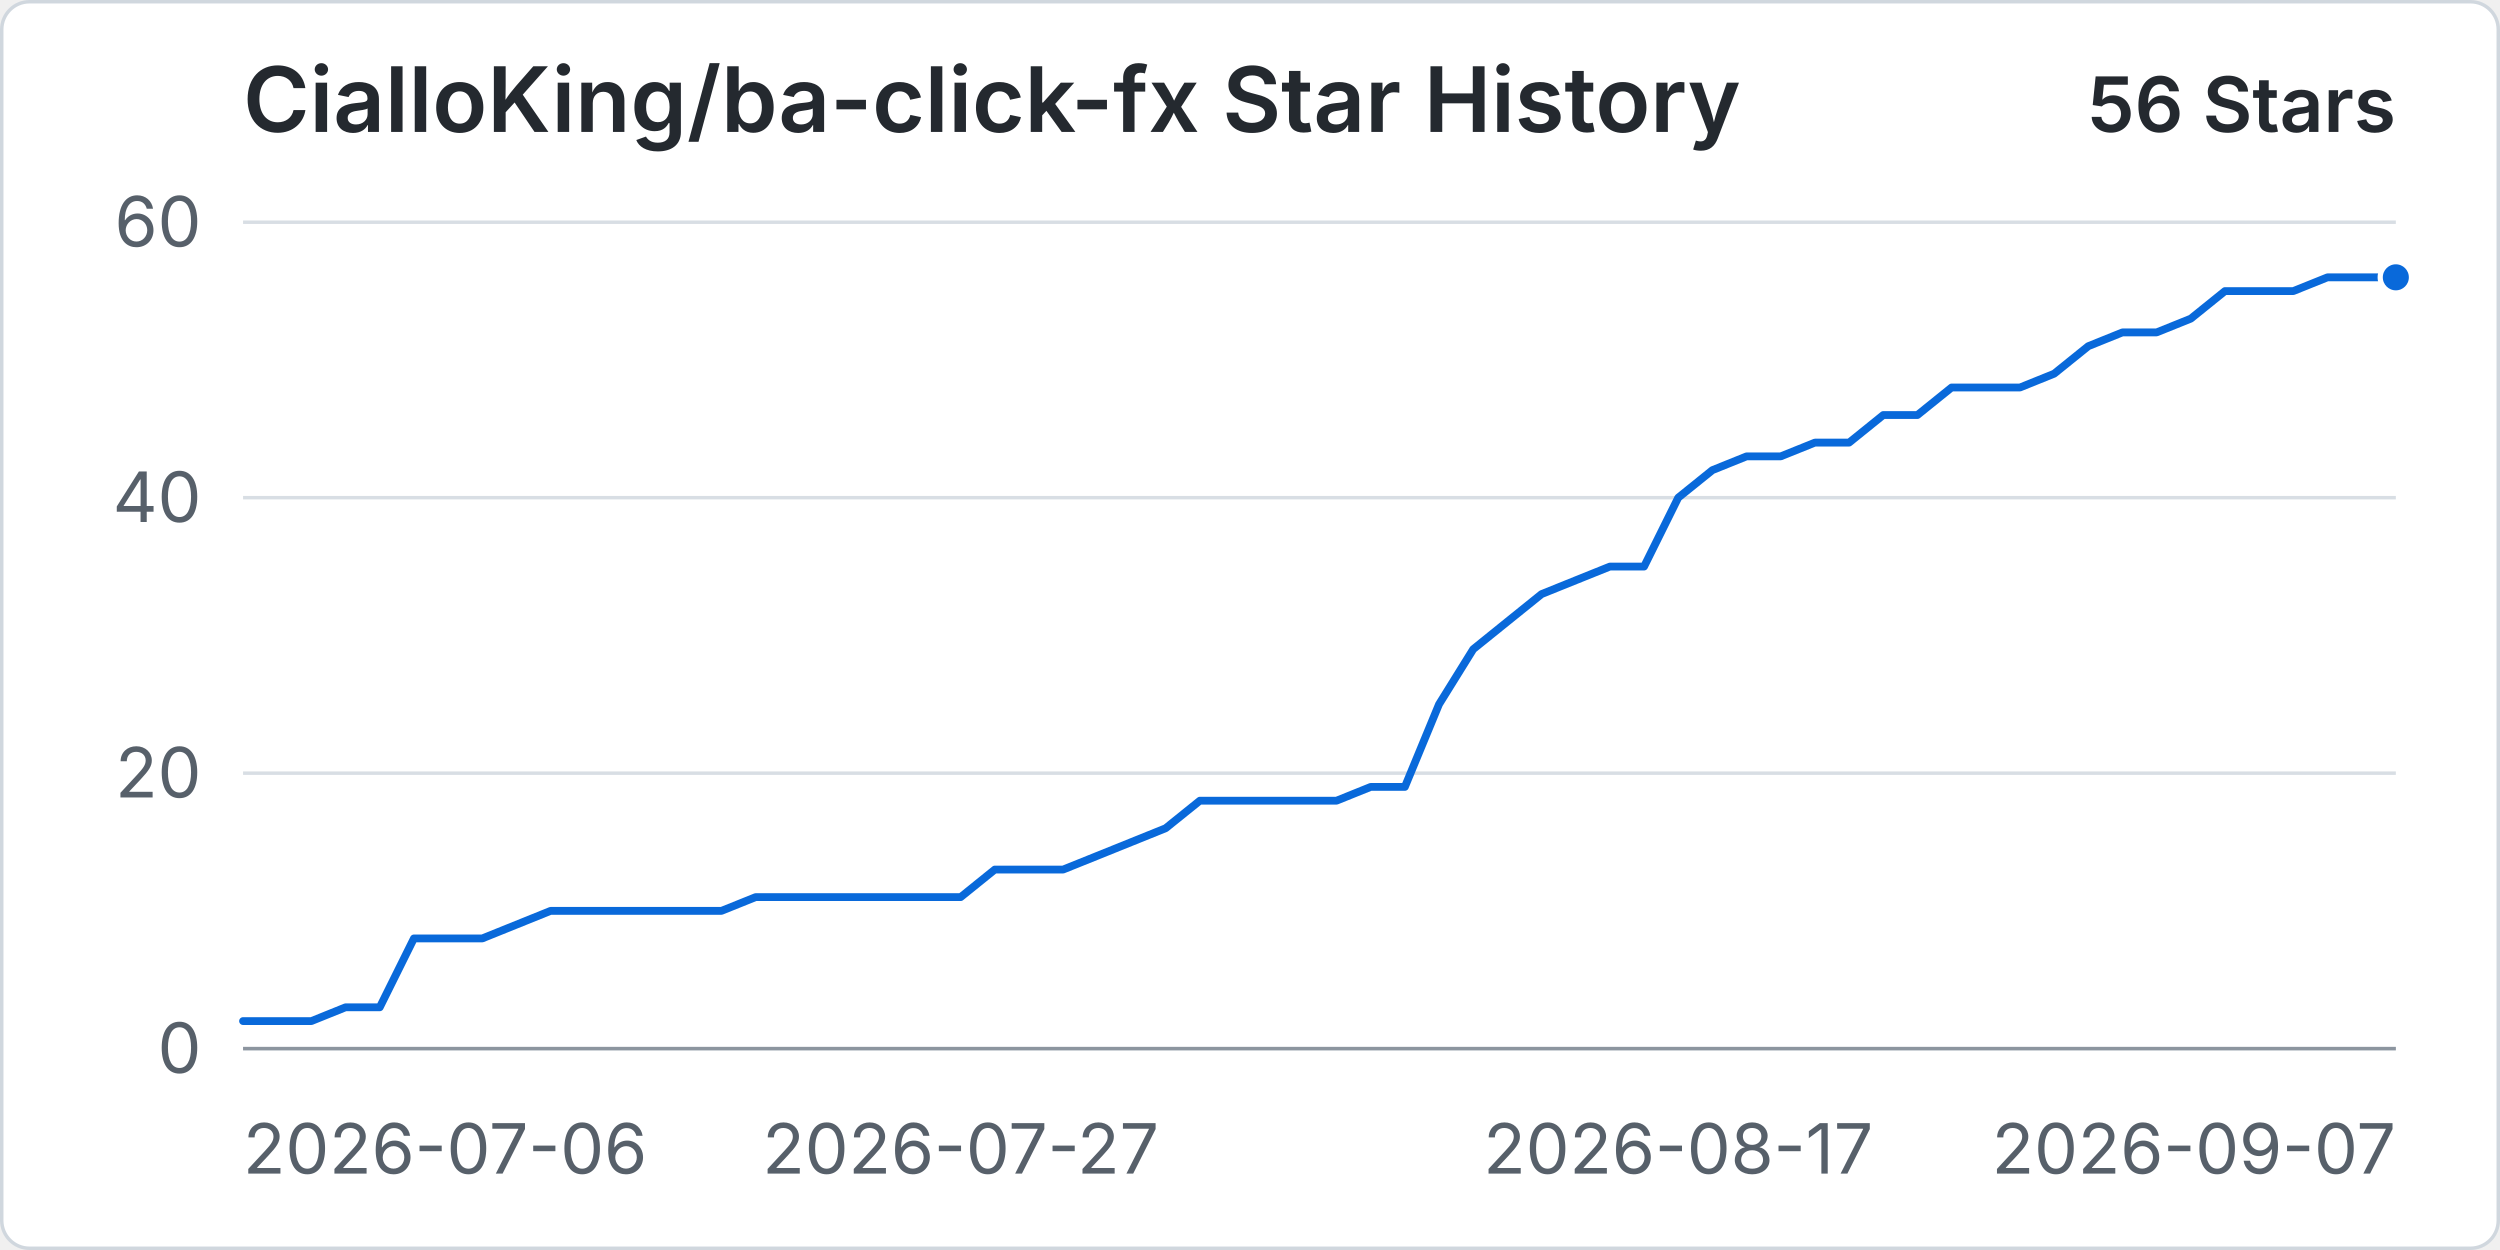
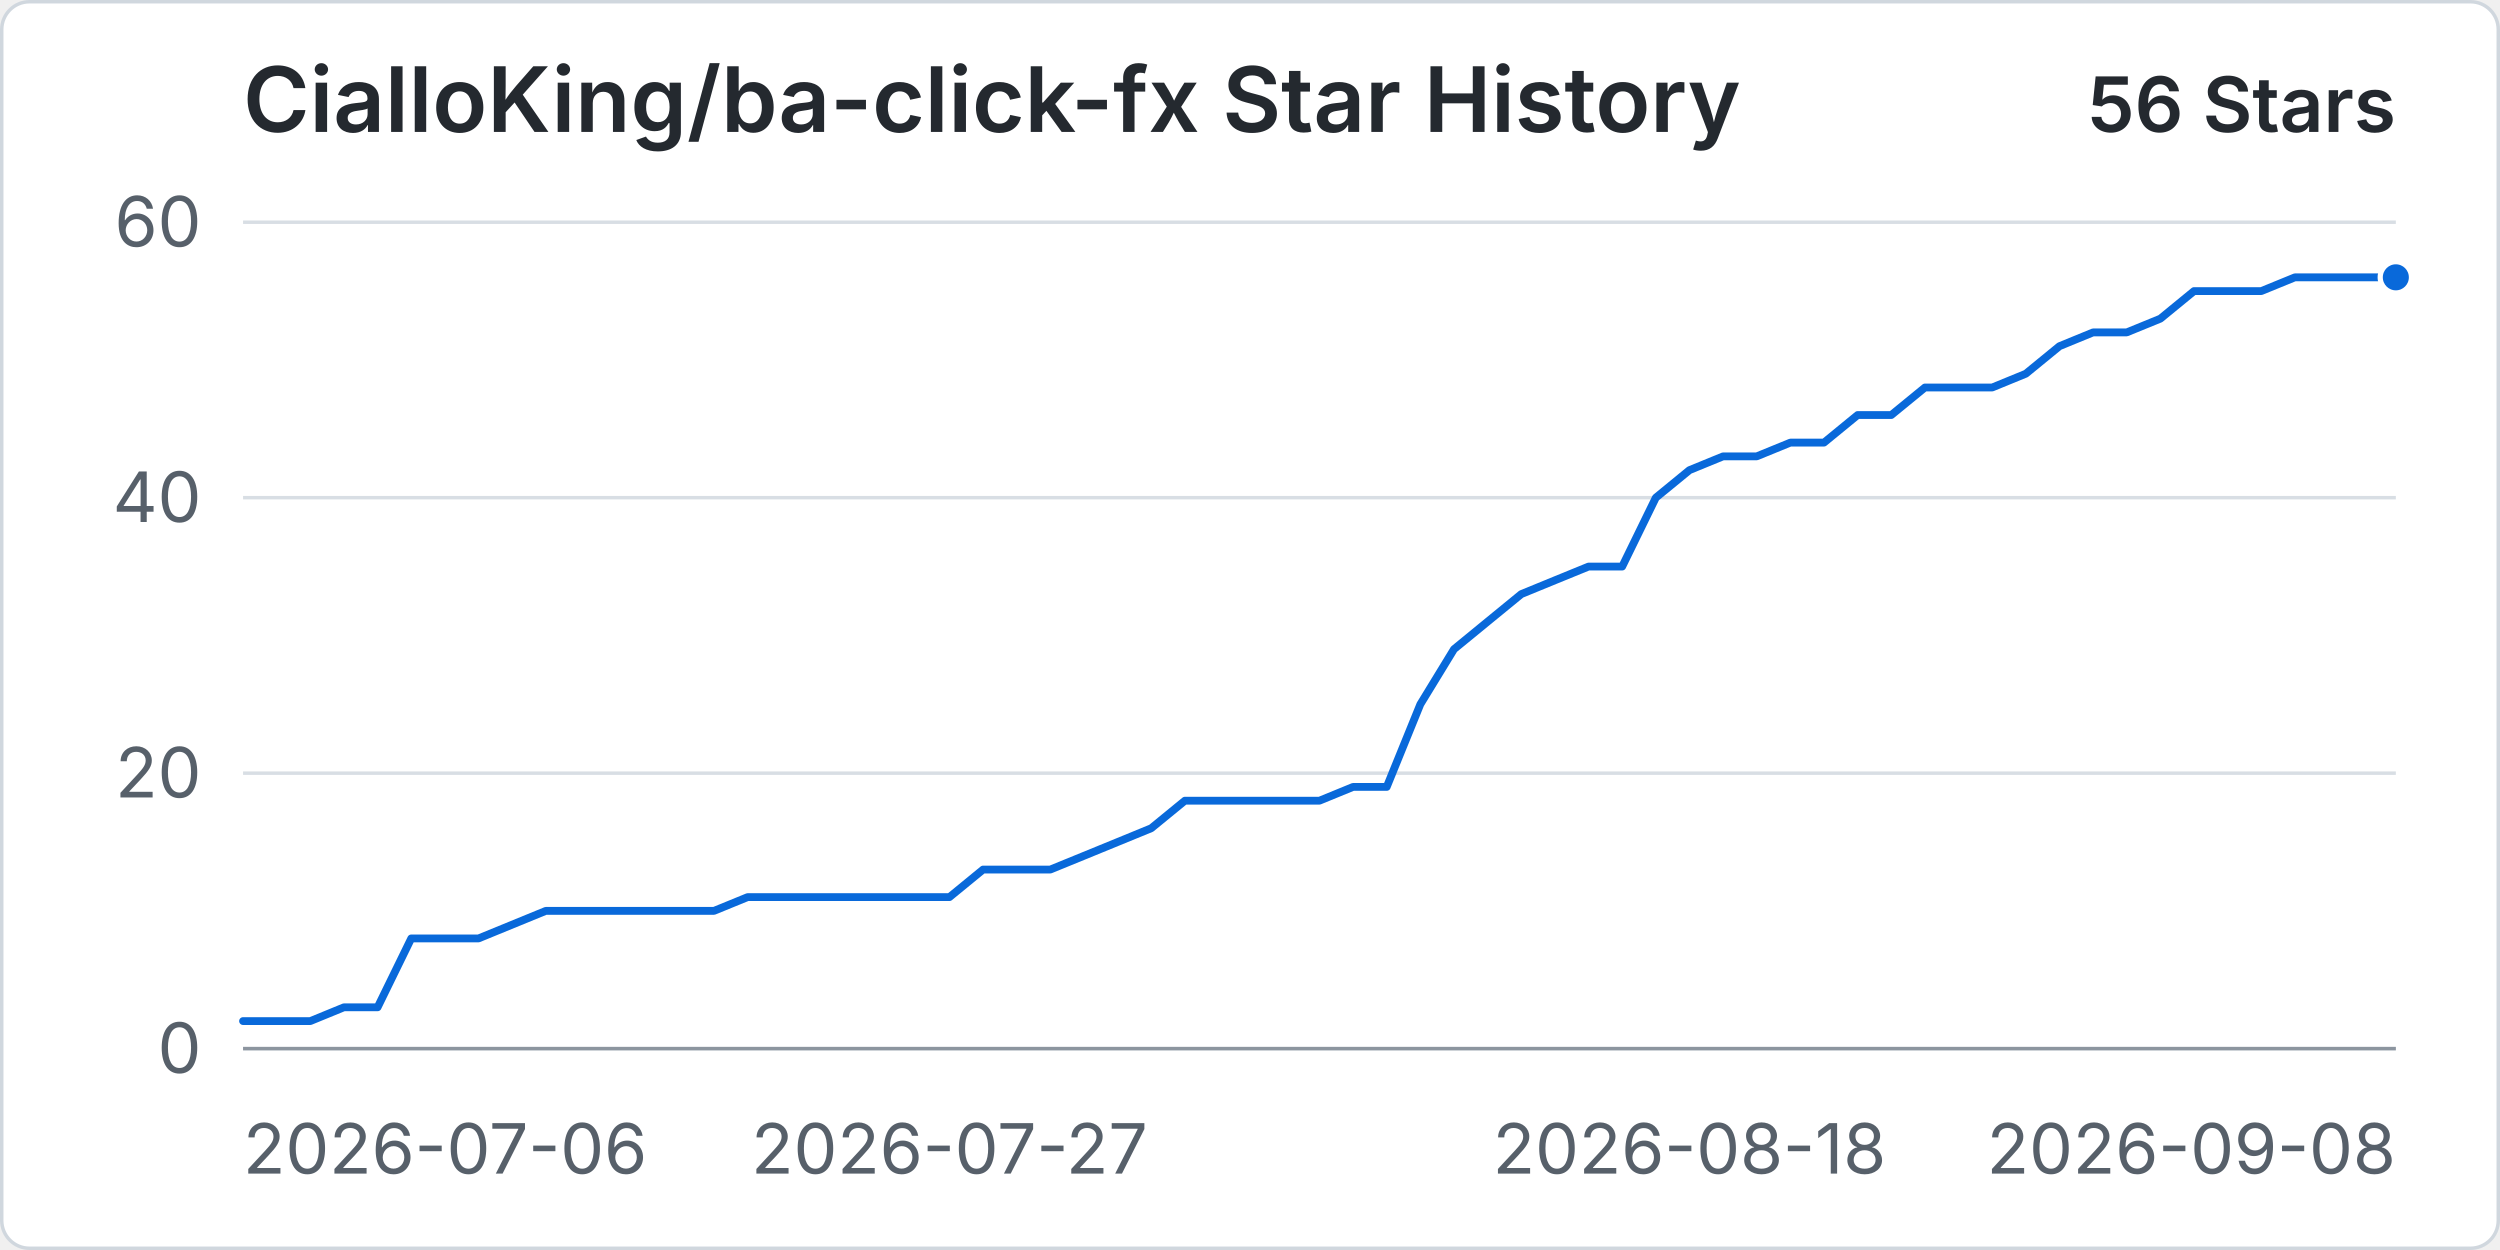
<svg xmlns="http://www.w3.org/2000/svg" width="960" height="480" viewBox="0 0 720 360" role="img" aria-labelledby="title desc">
  <rect x="0.5" y="0.5" width="719" height="359" rx="8" fill="#ffffff" stroke="#d0d7de" />
  <text x="70" y="38" fill="#24292f" font-family="-apple-system, BlinkMacSystemFont, 'Segoe UI', sans-serif" font-size="26" font-weight="600">CialloKing/ba-click-fx Star History</text>
  <text x="690" y="38" text-anchor="end" fill="#24292f" font-family="-apple-system, BlinkMacSystemFont, 'Segoe UI', sans-serif" font-size="22" font-weight="600">56 Stars</text>
  <line x1="70" y1="302" x2="690" y2="302" stroke="#d8dee4" stroke-width="1" />
  <text x="58" y="309" text-anchor="end" fill="#57606a" font-family="-apple-system, BlinkMacSystemFont, 'Segoe UI', sans-serif" font-size="20">0</text>
  <line x1="70" y1="222.67" x2="690" y2="222.67" stroke="#d8dee4" stroke-width="1" />
  <text x="58" y="229.67" text-anchor="end" fill="#57606a" font-family="-apple-system, BlinkMacSystemFont, 'Segoe UI', sans-serif" font-size="20">20</text>
  <line x1="70" y1="143.33" x2="690" y2="143.33" stroke="#d8dee4" stroke-width="1" />
  <text x="58" y="150.33" text-anchor="end" fill="#57606a" font-family="-apple-system, BlinkMacSystemFont, 'Segoe UI', sans-serif" font-size="20">40</text>
  <line x1="70" y1="64" x2="690" y2="64" stroke="#d8dee4" stroke-width="1" />
  <text x="58" y="71" text-anchor="end" fill="#57606a" font-family="-apple-system, BlinkMacSystemFont, 'Segoe UI', sans-serif" font-size="20">60</text>
  <line x1="70" y1="302" x2="690" y2="302" stroke="#8c959f" stroke-width="1" />
  <text x="70" y="338" text-anchor="start" fill="#57606a" font-family="-apple-system, BlinkMacSystemFont, 'Segoe UI', sans-serif" font-size="20">2026-07-06</text>
-   <text x="276.67" y="338" text-anchor="middle" fill="#57606a" font-family="-apple-system, BlinkMacSystemFont, 'Segoe UI', sans-serif" font-size="20">2026-07-27</text>
-   <text x="483.33" y="338" text-anchor="middle" fill="#57606a" font-family="-apple-system, BlinkMacSystemFont, 'Segoe UI', sans-serif" font-size="20">2026-08-17</text>
-   <text x="690" y="338" text-anchor="end" fill="#57606a" font-family="-apple-system, BlinkMacSystemFont, 'Segoe UI', sans-serif" font-size="20">2026-09-07</text>
-   <path data-series="stars" d="M 70 294.07 L 79.84 294.07 L 89.68 294.07 L 99.52 290.1 L 109.37 290.1 L 119.21 270.27 L 129.05 270.27 L 138.89 270.27 L 148.73 266.3 L 158.57 262.33 L 168.41 262.33 L 178.25 262.33 L 188.1 262.33 L 197.94 262.33 L 207.78 262.33 L 217.62 258.37 L 227.46 258.37 L 237.3 258.37 L 247.14 258.37 L 256.98 258.37 L 266.83 258.37 L 276.67 258.37 L 286.51 250.43 L 296.35 250.43 L 306.19 250.43 L 316.03 246.47 L 325.87 242.5 L 335.71 238.53 L 345.56 230.6 L 355.4 230.6 L 365.24 230.6 L 375.08 230.6 L 384.92 230.6 L 394.76 226.63 L 404.6 226.63 L 414.44 202.83 L 424.29 186.97 L 434.13 179.03 L 443.97 171.1 L 453.81 167.13 L 463.65 163.17 L 473.49 163.17 L 483.33 143.33 L 493.17 135.4 L 503.02 131.43 L 512.86 131.43 L 522.7 127.47 L 532.54 127.47 L 542.38 119.53 L 552.22 119.53 L 562.06 111.6 L 571.9 111.6 L 581.75 111.6 L 591.59 107.63 L 601.43 99.7 L 611.27 95.73 L 621.11 95.73 L 630.95 91.77 L 640.79 83.83 L 650.63 83.83 L 660.48 83.83 L 670.32 79.87 L 680.16 79.87 L 690 79.87" fill="none" stroke="#0969da" stroke-width="3" stroke-linecap="round" stroke-linejoin="round" vector-effect="non-scaling-stroke" />
+   <text x="273.44" y="338" text-anchor="middle" fill="#57606a" font-family="-apple-system, BlinkMacSystemFont, 'Segoe UI', sans-serif" font-size="20">2026-07-27</text>
+   <text x="486.56" y="338" text-anchor="middle" fill="#57606a" font-family="-apple-system, BlinkMacSystemFont, 'Segoe UI', sans-serif" font-size="20">2026-08-18</text>
+   <text x="690" y="338" text-anchor="end" fill="#57606a" font-family="-apple-system, BlinkMacSystemFont, 'Segoe UI', sans-serif" font-size="20">2026-09-08</text>
+   <path data-series="stars" d="M 70 294.07 L 79.69 294.07 L 89.38 294.07 L 99.06 290.1 L 108.75 290.1 L 118.44 270.27 L 128.13 270.27 L 137.81 270.27 L 147.5 266.3 L 157.19 262.33 L 166.88 262.33 L 176.56 262.33 L 186.25 262.33 L 195.94 262.33 L 205.63 262.33 L 215.31 258.37 L 225 258.37 L 234.69 258.37 L 244.38 258.37 L 254.06 258.37 L 263.75 258.37 L 273.44 258.37 L 283.13 250.43 L 292.81 250.43 L 302.5 250.43 L 312.19 246.47 L 321.88 242.5 L 331.56 238.53 L 341.25 230.6 L 350.94 230.6 L 360.63 230.6 L 370.31 230.6 L 380 230.6 L 389.69 226.63 L 399.38 226.63 L 409.06 202.83 L 418.75 186.97 L 428.44 179.03 L 438.13 171.1 L 447.81 167.13 L 457.5 163.17 L 467.19 163.17 L 476.88 143.33 L 486.56 135.4 L 496.25 131.43 L 505.94 131.43 L 515.63 127.47 L 525.31 127.47 L 535 119.53 L 544.69 119.53 L 554.38 111.6 L 564.06 111.6 L 573.75 111.6 L 583.44 107.63 L 593.13 99.7 L 602.81 95.73 L 612.5 95.73 L 622.19 91.77 L 631.88 83.83 L 641.56 83.83 L 651.25 83.83 L 660.94 79.87 L 670.63 79.87 L 680.31 79.87 L 690 79.87" fill="none" stroke="#0969da" stroke-width="3" stroke-linecap="round" stroke-linejoin="round" vector-effect="non-scaling-stroke" />
  <circle data-series="stars" cx="690" cy="79.87" r="4.5" fill="#0969da" stroke="#ffffff" stroke-width="2" vector-effect="non-scaling-stroke" />
</svg>
